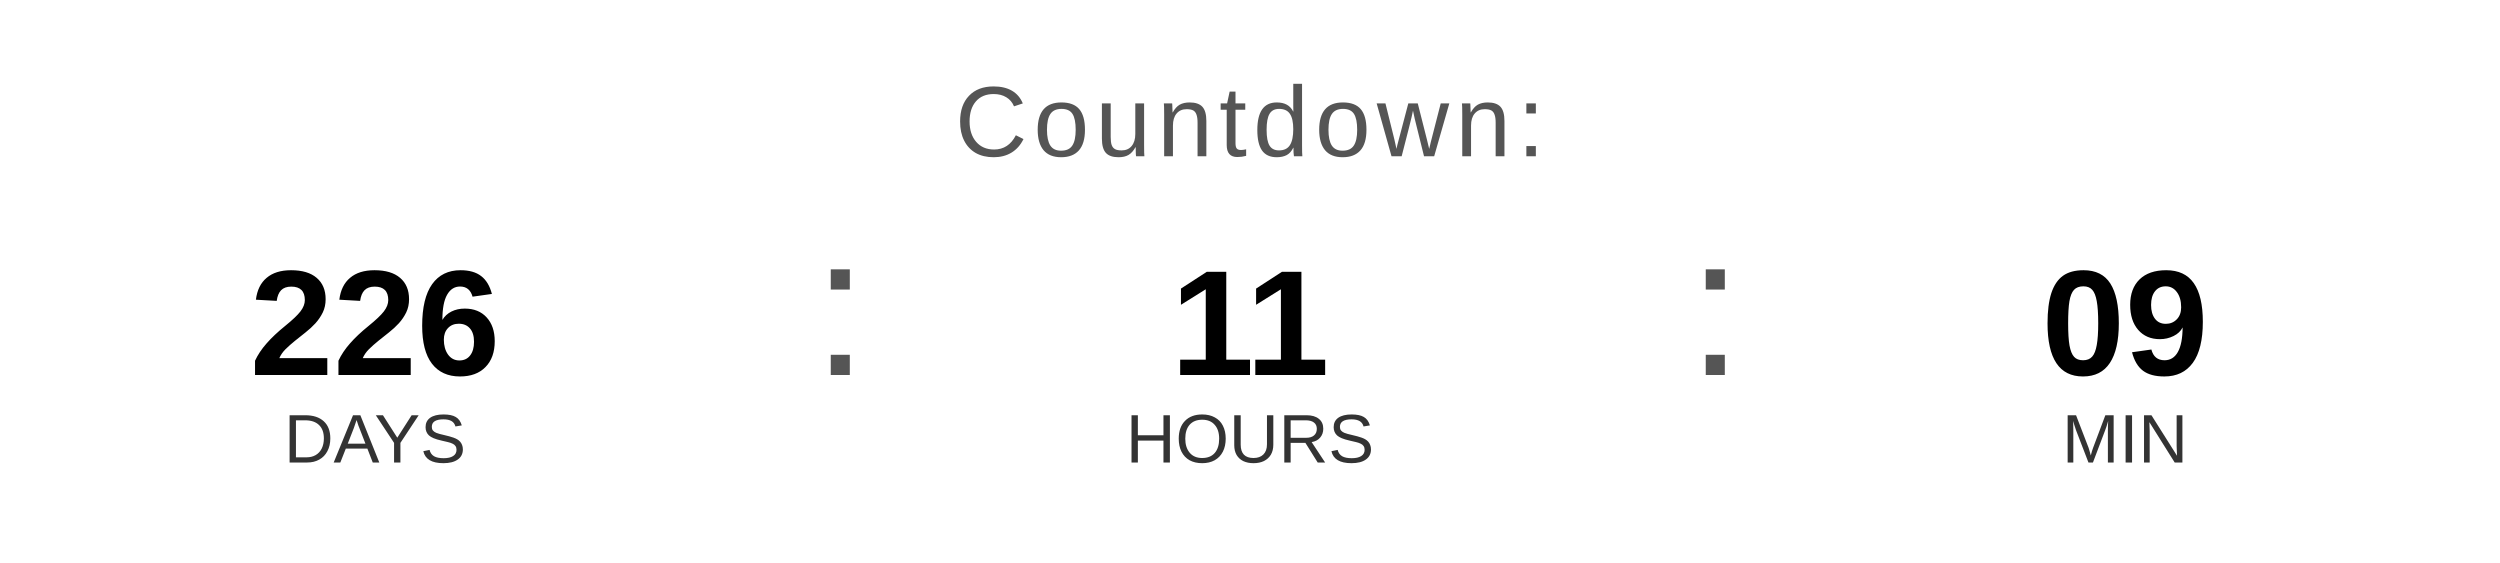
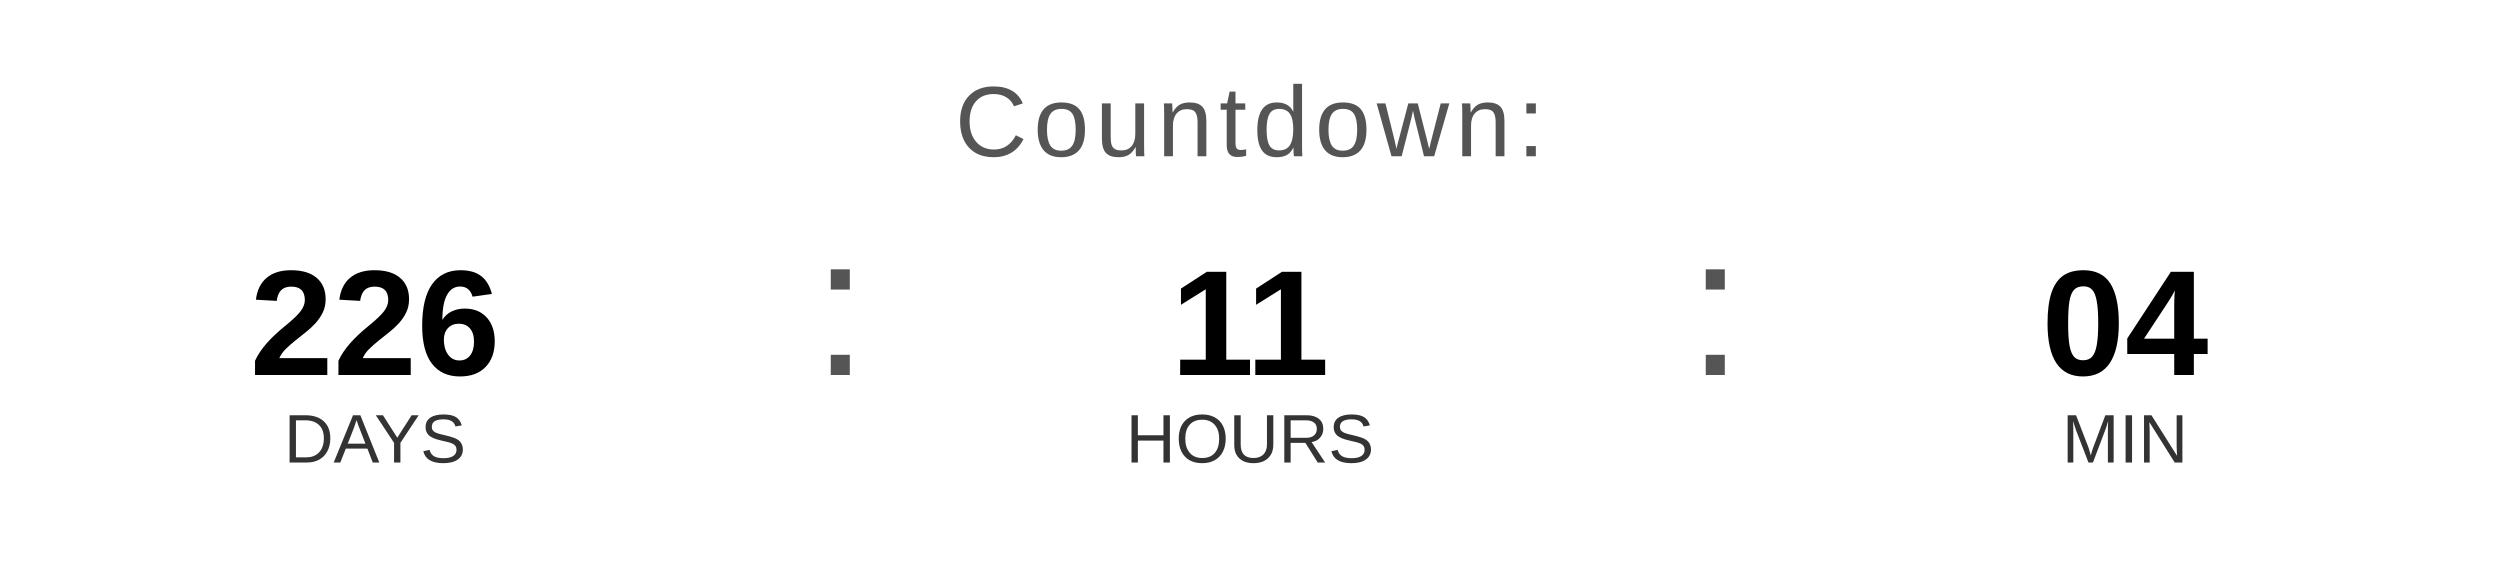
<svg xmlns="http://www.w3.org/2000/svg" width="400" height="90" viewBox="0 0 400 90">
  <text x="200" y="25" font-family="Arial, Helvetica, sans-serif" font-size="16" fill="#555555" text-anchor="middle" letter-spacing="1">
    Countdown:
  </text>
  <text x="60" y="60" font-family="Arial, Helvetica, sans-serif" font-size="24" font-weight="bold" fill="#000000" text-anchor="middle">226</text>
  <text x="60" y="74" font-family="Arial, Helvetica, sans-serif" font-size="11" fill="#333333" text-anchor="middle">DAYS</text>
  <text x="130" y="60" font-family="Arial, sans-serif" font-size="32" fill="#555555">:</text>
  <text x="200" y="60" font-family="Arial, Helvetica, sans-serif" font-size="24" font-weight="bold" fill="#000000" text-anchor="middle">11</text>
  <text x="200" y="74" font-family="Arial, Helvetica, sans-serif" font-size="11" fill="#333333" text-anchor="middle">HOURS</text>
  <text x="270" y="60" font-family="Arial, sans-serif" font-size="32" fill="#555555">:</text>
-   <text x="340" y="60" font-family="Arial, Helvetica, sans-serif" font-size="24" font-weight="bold" fill="#000000" text-anchor="middle">09</text>
+   <text x="340" y="60" font-family="Arial, Helvetica, sans-serif" font-size="24" font-weight="bold" fill="#000000" text-anchor="middle">04</text>
  <text x="340" y="74" font-family="Arial, Helvetica, sans-serif" font-size="11" fill="#333333" text-anchor="middle">MIN</text>
</svg>
